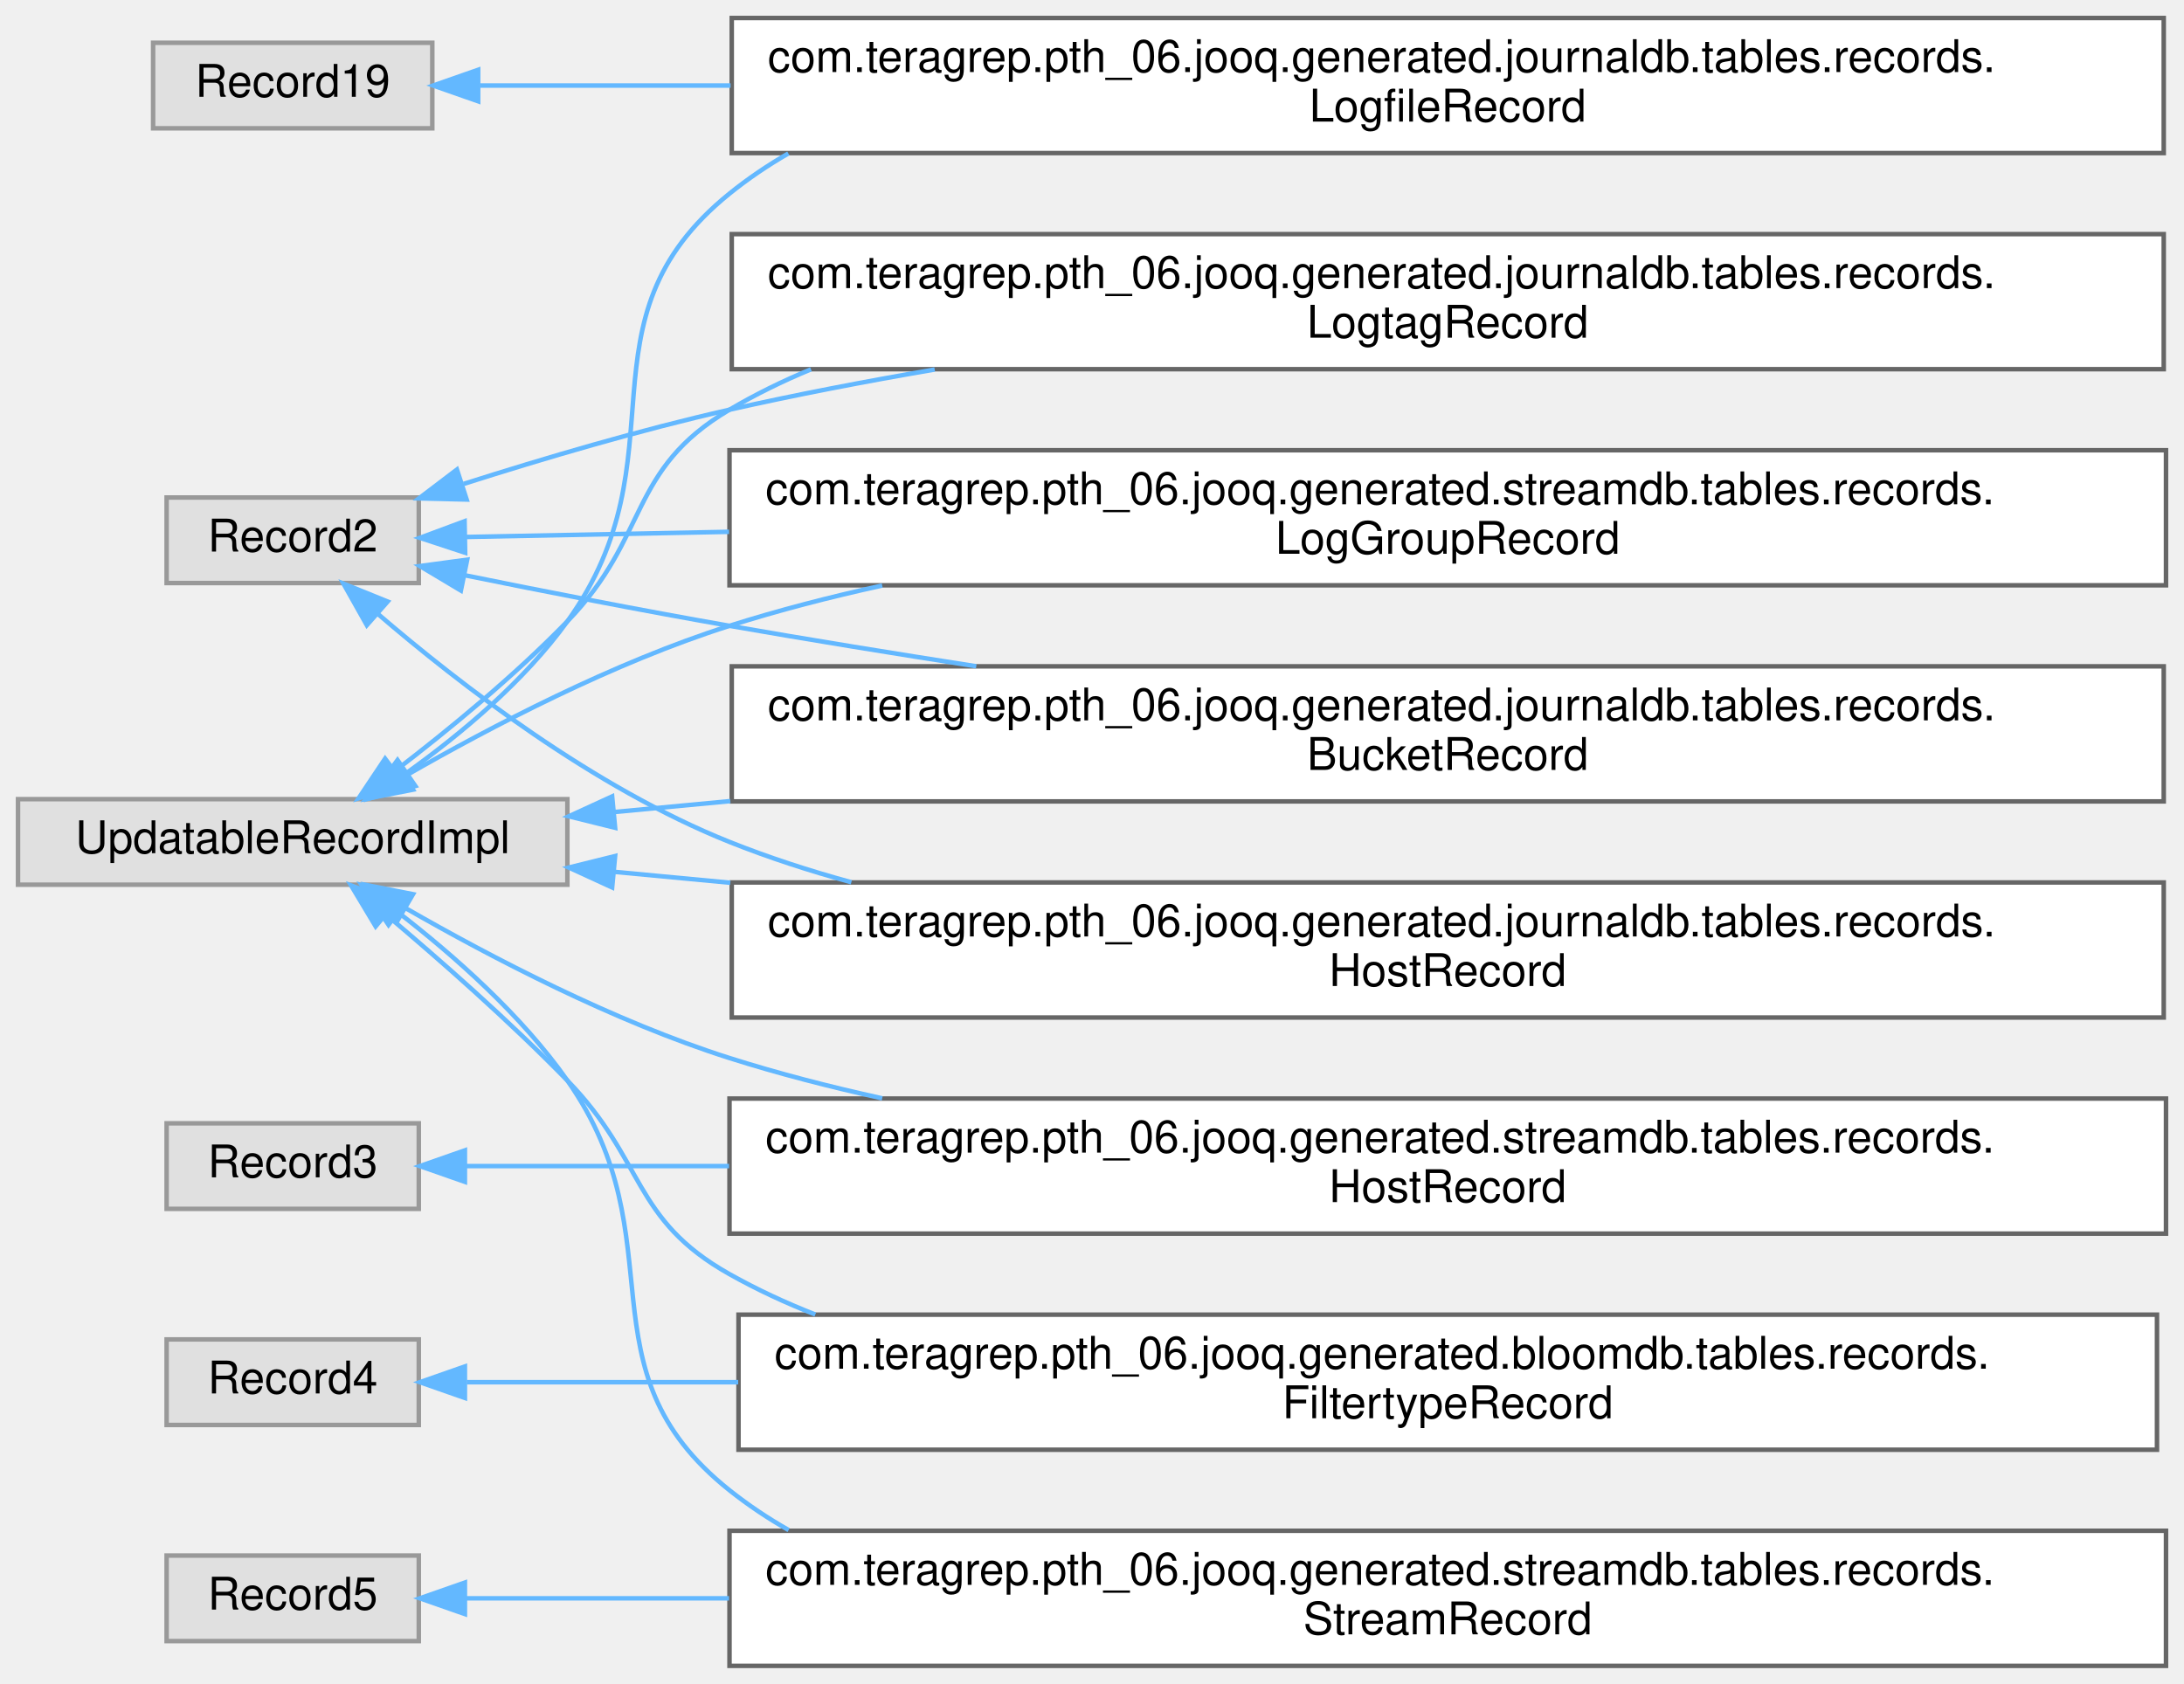
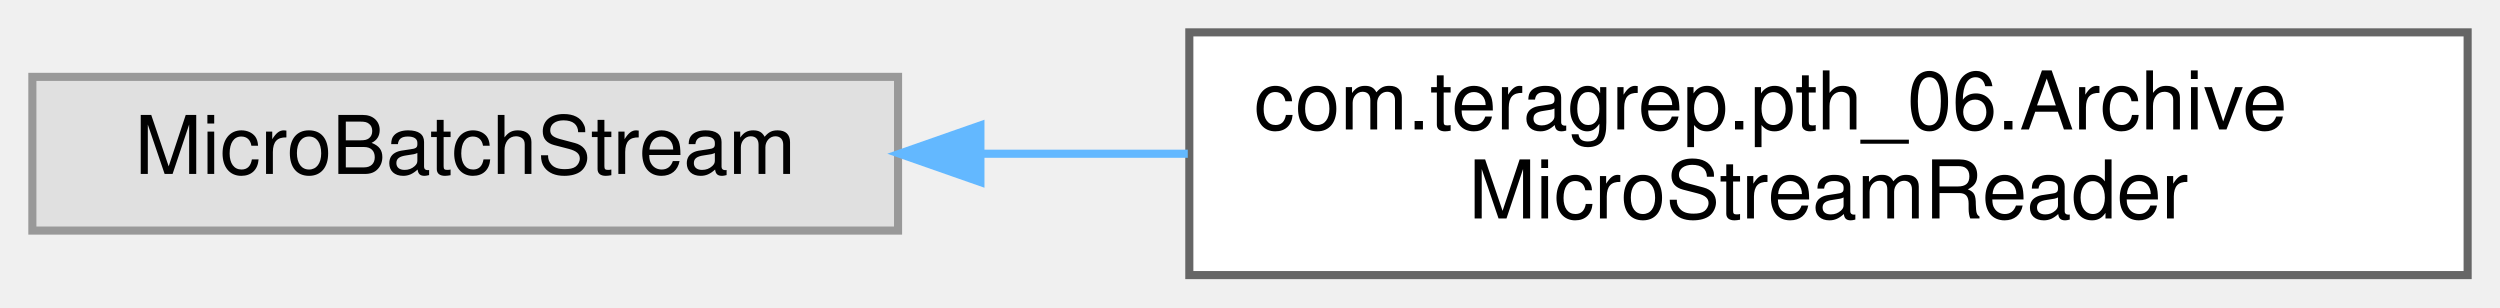
- <svg xmlns="http://www.w3.org/2000/svg" xmlns:xlink="http://www.w3.org/1999/xlink" width="485pt" height="374pt" viewBox="0.00 0.00 485.00 374.00">
-   <g id="graph0" class="graph" transform="scale(1 1) rotate(0) translate(4 370)">
+ <svg xmlns="http://www.w3.org/2000/svg" xmlns:xlink="http://www.w3.org/1999/xlink" width="309pt" height="38pt" viewBox="0.00 0.00 309.00 38.00">
+   <g id="graph0" class="graph" transform="scale(1 1) rotate(0) translate(4 34)">
    <g id="Node000000" class="node">
      <g id="a_Node000000">
        <a xlink:title=" ">
-           <polygon fill="#e0e0e0" stroke="#999999" points="92,-360.5 30,-360.5 30,-341.5 92,-341.5 92,-360.5" />
-           <text text-anchor="middle" x="61" y="-348.5" font-family="Helvetica,sans-Serif" font-size="10.00">Record19</text>
+           <polygon fill="#e0e0e0" stroke="#999999" points="107,-24.5 0,-24.5 0,-5.5 107,-5.5 107,-24.5" />
+           <text text-anchor="middle" x="53.5" y="-12.5" font-family="Helvetica,sans-Serif" font-size="10.00">MicroBatchStream</text>
        </a>
      </g>
    </g>
    <g id="Node000001" class="node">
      <g id="a_Node000001">
-         <a xlink:href="classcom_1_1teragrep_1_1pth__06_1_1jooq_1_1generated_1_1journaldb_1_1tables_1_1records_1_1LogfileRecord.html" target="_top" xlink:title="Contains information for log files that have been run through Log Archiver.">
-           <polygon fill="white" stroke="#666666" points="476.5,-366 158.5,-366 158.5,-336 476.5,-336 476.5,-366" />
-           <text text-anchor="start" x="166.5" y="-354" font-family="Helvetica,sans-Serif" font-size="10.00">com.teragrep.pth_06.jooq.generated.journaldb.tables.records.</text>
-           <text text-anchor="middle" x="317.5" y="-343" font-family="Helvetica,sans-Serif" font-size="10.00">LogfileRecord</text>
+         <a xlink:href="classcom_1_1teragrep_1_1pth__06_1_1ArchiveMicroStreamReader.html" target="_top" xlink:title=" ">
+           <polygon fill="white" stroke="#666666" points="301,-30 143,-30 143,0 301,0 301,-30" />
+           <text text-anchor="start" x="151" y="-18" font-family="Helvetica,sans-Serif" font-size="10.00">com.teragrep.pth_06.Archive</text>
+           <text text-anchor="middle" x="222" y="-7" font-family="Helvetica,sans-Serif" font-size="10.00">MicroStreamReader</text>
        </a>
      </g>
    </g>
-     <g id="edge76_Node000000_Node000001" class="edge">
-       <g id="a_edge76_Node000000_Node000001">
+     <g id="edge81_Node000000_Node000001" class="edge">
+       <g id="a_edge81_Node000000_Node000001">
        <a xlink:title=" ">
-           <path fill="none" stroke="#63b8ff" d="M102.61,-351C118.49,-351 137.8,-351 158.24,-351" />
-           <polygon fill="#63b8ff" stroke="#63b8ff" points="102.19,-347.5 92.19,-351 102.19,-354.5 102.19,-347.5" />
-         </a>
-       </g>
-     </g>
-     <g id="Node000006" class="node">
-       <g id="a_Node000006">
-         <a xlink:title=" ">
-           <polygon fill="#e0e0e0" stroke="#999999" points="89,-259.5 33,-259.5 33,-240.5 89,-240.5 89,-259.5" />
-           <text text-anchor="middle" x="61" y="-247.5" font-family="Helvetica,sans-Serif" font-size="10.00">Record2</text>
-         </a>
-       </g>
-     </g>
-     <g id="Node000005" class="node">
-       <g id="a_Node000005">
-         <a xlink:href="classcom_1_1teragrep_1_1pth__06_1_1jooq_1_1generated_1_1journaldb_1_1tables_1_1records_1_1BucketRecord.html" target="_top" xlink:title="Buckets in object storage.">
-           <polygon fill="white" stroke="#666666" points="476.5,-222 158.5,-222 158.5,-192 476.5,-192 476.5,-222" />
-           <text text-anchor="start" x="166.5" y="-210" font-family="Helvetica,sans-Serif" font-size="10.00">com.teragrep.pth_06.jooq.generated.journaldb.tables.records.</text>
-           <text text-anchor="middle" x="317.5" y="-199" font-family="Helvetica,sans-Serif" font-size="10.00">BucketRecord</text>
-         </a>
-       </g>
-     </g>
-     <g id="edge77_Node000006_Node000005" class="edge">
-       <g id="a_edge77_Node000006_Node000005">
-         <a xlink:title=" ">
-           <path fill="none" stroke="#63b8ff" d="M99.22,-242.23C116.98,-238.62 138.55,-234.4 158,-231 175.68,-227.91 194.52,-224.86 212.8,-222.01" />
-           <polygon fill="#63b8ff" stroke="#63b8ff" points="98.35,-238.83 89.25,-244.27 99.75,-245.69 98.35,-238.83" />
-         </a>
-       </g>
-     </g>
-     <g id="Node000007" class="node">
-       <g id="a_Node000007">
-         <a xlink:href="classcom_1_1teragrep_1_1pth__06_1_1jooq_1_1generated_1_1journaldb_1_1tables_1_1records_1_1HostRecord.html" target="_top" xlink:title="Host names.">
-           <polygon fill="white" stroke="#666666" points="476.5,-174 158.5,-174 158.5,-144 476.5,-144 476.5,-174" />
-           <text text-anchor="start" x="166.5" y="-162" font-family="Helvetica,sans-Serif" font-size="10.00">com.teragrep.pth_06.jooq.generated.journaldb.tables.records.</text>
-           <text text-anchor="middle" x="317.5" y="-151" font-family="Helvetica,sans-Serif" font-size="10.00">HostRecord</text>
-         </a>
-       </g>
-     </g>
-     <g id="edge78_Node000006_Node000007" class="edge">
-       <g id="a_edge78_Node000006_Node000007">
-         <a xlink:title=" ">
-           <path fill="none" stroke="#63b8ff" d="M79.78,-233.76C98.01,-218.09 127.88,-195.02 158,-183 166.66,-179.54 175.77,-176.58 185.06,-174.04" />
-           <polygon fill="#63b8ff" stroke="#63b8ff" points="77.46,-231.14 72.27,-240.37 82.09,-236.39 77.46,-231.14" />
-         </a>
-       </g>
-     </g>
-     <g id="Node000008" class="node">
-       <g id="a_Node000008">
-         <a xlink:href="classcom_1_1teragrep_1_1pth__06_1_1jooq_1_1generated_1_1journaldb_1_1tables_1_1records_1_1LogtagRecord.html" target="_top" xlink:title="Contains logtag values that are identified using the ID.">
-           <polygon fill="white" stroke="#666666" points="476.5,-318 158.5,-318 158.5,-288 476.5,-288 476.5,-318" />
-           <text text-anchor="start" x="166.5" y="-306" font-family="Helvetica,sans-Serif" font-size="10.00">com.teragrep.pth_06.jooq.generated.journaldb.tables.records.</text>
-           <text text-anchor="middle" x="317.5" y="-295" font-family="Helvetica,sans-Serif" font-size="10.00">LogtagRecord</text>
-         </a>
-       </g>
-     </g>
-     <g id="edge79_Node000006_Node000008" class="edge">
-       <g id="a_edge79_Node000006_Node000008">
-         <a xlink:title=" ">
-           <path fill="none" stroke="#63b8ff" d="M98.96,-262.52C116.67,-268.16 138.27,-274.55 158,-279 172.66,-282.31 188.19,-285.29 203.57,-287.93" />
-           <polygon fill="#63b8ff" stroke="#63b8ff" points="99.63,-259.05 89.03,-259.3 97.47,-265.71 99.63,-259.05" />
-         </a>
-       </g>
-     </g>
-     <g id="Node000009" class="node">
-       <g id="a_Node000009">
-         <a xlink:href="classcom_1_1teragrep_1_1pth__06_1_1jooq_1_1generated_1_1streamdb_1_1tables_1_1records_1_1LogGroupRecord.html" target="_top" xlink:title="This class is generated by jOOQ.">
-           <polygon fill="white" stroke="#666666" points="477,-270 158,-270 158,-240 477,-240 477,-270" />
-           <text text-anchor="start" x="166" y="-258" font-family="Helvetica,sans-Serif" font-size="10.00">com.teragrep.pth_06.jooq.generated.streamdb.tables.records.</text>
-           <text text-anchor="middle" x="317.5" y="-247" font-family="Helvetica,sans-Serif" font-size="10.00">LogGroupRecord</text>
-         </a>
-       </g>
-     </g>
-     <g id="edge80_Node000006_Node000009" class="edge">
-       <g id="a_edge80_Node000006_Node000009">
-         <a xlink:title=" ">
-           <path fill="none" stroke="#63b8ff" d="M99.38,-250.73C115.75,-251.06 136.18,-251.46 157.9,-251.88" />
-           <polygon fill="#63b8ff" stroke="#63b8ff" points="99.3,-247.23 89.24,-250.54 99.17,-254.23 99.3,-247.23" />
-         </a>
-       </g>
-     </g>
-     <g id="Node000011" class="node">
-       <g id="a_Node000011">
-         <a xlink:title=" ">
-           <polygon fill="#e0e0e0" stroke="#999999" points="89,-120.5 33,-120.5 33,-101.5 89,-101.5 89,-120.5" />
-           <text text-anchor="middle" x="61" y="-108.5" font-family="Helvetica,sans-Serif" font-size="10.00">Record3</text>
-         </a>
-       </g>
-     </g>
-     <g id="Node000010" class="node">
-       <g id="a_Node000010">
-         <a xlink:href="classcom_1_1teragrep_1_1pth__06_1_1jooq_1_1generated_1_1streamdb_1_1tables_1_1records_1_1HostRecord.html" target="_top" xlink:title="This class is generated by jOOQ.">
-           <polygon fill="white" stroke="#666666" points="477,-126 158,-126 158,-96 477,-96 477,-126" />
-           <text text-anchor="start" x="166" y="-114" font-family="Helvetica,sans-Serif" font-size="10.00">com.teragrep.pth_06.jooq.generated.streamdb.tables.records.</text>
-           <text text-anchor="middle" x="317.5" y="-103" font-family="Helvetica,sans-Serif" font-size="10.00">HostRecord</text>
-         </a>
-       </g>
-     </g>
-     <g id="edge81_Node000011_Node000010" class="edge">
-       <g id="a_edge81_Node000011_Node000010">
-         <a xlink:title=" ">
-           <path fill="none" stroke="#63b8ff" d="M99.38,-111C115.75,-111 136.18,-111 157.9,-111" />
-           <polygon fill="#63b8ff" stroke="#63b8ff" points="99.24,-107.5 89.24,-111 99.24,-114.5 99.24,-107.5" />
-         </a>
-       </g>
-     </g>
-     <g id="Node000004" class="node">
-       <g id="a_Node000004">
-         <a xlink:title=" ">
-           <polygon fill="#e0e0e0" stroke="#999999" points="89,-72.5 33,-72.5 33,-53.5 89,-53.5 89,-72.5" />
-           <text text-anchor="middle" x="61" y="-60.5" font-family="Helvetica,sans-Serif" font-size="10.00">Record4</text>
-         </a>
-       </g>
-     </g>
-     <g id="Node000003" class="node">
-       <g id="a_Node000003">
-         <a xlink:href="classcom_1_1teragrep_1_1pth__06_1_1jooq_1_1generated_1_1bloomdb_1_1tables_1_1records_1_1FiltertypeRecord.html" target="_top" xlink:title="This class is generated by jOOQ.">
-           <polygon fill="white" stroke="#666666" points="475,-78 160,-78 160,-48 475,-48 475,-78" />
-           <text text-anchor="start" x="168" y="-66" font-family="Helvetica,sans-Serif" font-size="10.00">com.teragrep.pth_06.jooq.generated.bloomdb.tables.records.</text>
-           <text text-anchor="middle" x="317.5" y="-55" font-family="Helvetica,sans-Serif" font-size="10.00">FiltertypeRecord</text>
-         </a>
-       </g>
-     </g>
-     <g id="edge82_Node000004_Node000003" class="edge">
-       <g id="a_edge82_Node000004_Node000003">
-         <a xlink:title=" ">
-           <path fill="none" stroke="#63b8ff" d="M99.66,-63C116.49,-63 137.57,-63 159.93,-63" />
-           <polygon fill="#63b8ff" stroke="#63b8ff" points="99.24,-59.5 89.24,-63 99.24,-66.5 99.24,-59.5" />
-         </a>
-       </g>
-     </g>
-     <g id="Node000013" class="node">
-       <g id="a_Node000013">
-         <a xlink:title=" ">
-           <polygon fill="#e0e0e0" stroke="#999999" points="89,-24.5 33,-24.5 33,-5.5 89,-5.5 89,-24.5" />
-           <text text-anchor="middle" x="61" y="-12.5" font-family="Helvetica,sans-Serif" font-size="10.00">Record5</text>
-         </a>
-       </g>
-     </g>
-     <g id="Node000012" class="node">
-       <g id="a_Node000012">
-         <a xlink:href="classcom_1_1teragrep_1_1pth__06_1_1jooq_1_1generated_1_1streamdb_1_1tables_1_1records_1_1StreamRecord.html" target="_top" xlink:title="This class is generated by jOOQ.">
-           <polygon fill="white" stroke="#666666" points="477,-30 158,-30 158,0 477,0 477,-30" />
-           <text text-anchor="start" x="166" y="-18" font-family="Helvetica,sans-Serif" font-size="10.00">com.teragrep.pth_06.jooq.generated.streamdb.tables.records.</text>
-           <text text-anchor="middle" x="317.5" y="-7" font-family="Helvetica,sans-Serif" font-size="10.00">StreamRecord</text>
-         </a>
-       </g>
-     </g>
-     <g id="edge83_Node000013_Node000012" class="edge">
-       <g id="a_edge83_Node000013_Node000012">
-         <a xlink:title=" ">
-           <path fill="none" stroke="#63b8ff" d="M99.38,-15C115.75,-15 136.18,-15 157.9,-15" />
-           <polygon fill="#63b8ff" stroke="#63b8ff" points="99.24,-11.5 89.24,-15 99.24,-18.5 99.24,-11.5" />
-         </a>
-       </g>
-     </g>
-     <g id="Node000002" class="node">
-       <g id="a_Node000002">
-         <a xlink:title=" ">
-           <polygon fill="#e0e0e0" stroke="#999999" points="122,-192.5 0,-192.5 0,-173.5 122,-173.5 122,-192.5" />
-           <text text-anchor="middle" x="61" y="-180.5" font-family="Helvetica,sans-Serif" font-size="10.00">UpdatableRecordImpl</text>
-         </a>
-       </g>
-     </g>
-     <g id="edge87_Node000002_Node000001" class="edge">
-       <g id="a_edge87_Node000002_Node000001">
-         <a xlink:title=" ">
-           <path fill="none" stroke="#63b8ff" d="M86.37,-198.38C98.45,-207.03 112.45,-218.74 122,-232 148.39,-268.64 122.87,-298.63 158,-327 162.11,-330.32 166.49,-333.28 171.07,-335.92" />
-           <polygon fill="#63b8ff" stroke="#63b8ff" points="88.24,-195.42 78.01,-192.65 84.28,-201.19 88.24,-195.42" />
-         </a>
-       </g>
-     </g>
-     <g id="edge85_Node000002_Node000005" class="edge">
-       <g id="a_edge85_Node000002_Node000005">
-         <a xlink:title=" ">
-           <path fill="none" stroke="#63b8ff" d="M132.5,-189.65C140.73,-190.42 149.35,-191.24 158.18,-192.07" />
-           <polygon fill="#63b8ff" stroke="#63b8ff" points="132.6,-186.14 122.31,-188.69 131.94,-193.11 132.6,-186.14" />
-         </a>
-       </g>
-     </g>
-     <g id="edge86_Node000002_Node000007" class="edge">
-       <g id="a_edge86_Node000002_Node000007">
-         <a xlink:title=" ">
-           <path fill="none" stroke="#63b8ff" d="M132.5,-176.35C140.73,-175.58 149.35,-174.76 158.18,-173.93" />
-           <polygon fill="#63b8ff" stroke="#63b8ff" points="131.94,-172.89 122.31,-177.31 132.6,-179.86 131.94,-172.89" />
-         </a>
-       </g>
-     </g>
-     <g id="edge88_Node000002_Node000008" class="edge">
-       <g id="a_edge88_Node000002_Node000008">
-         <a xlink:title=" ">
-           <path fill="none" stroke="#63b8ff" d="M83.71,-198.76C95.6,-207.86 110.25,-219.88 122,-232 140.31,-250.89 135.35,-265.61 158,-279 163.75,-282.4 169.82,-285.37 176.09,-287.97" />
-           <polygon fill="#63b8ff" stroke="#63b8ff" points="85.73,-195.9 75.63,-192.69 81.52,-201.5 85.73,-195.9" />
-         </a>
-       </g>
-     </g>
-     <g id="edge90_Node000002_Node000009" class="edge">
-       <g id="a_edge90_Node000002_Node000009">
-         <a xlink:title=" ">
-           <path fill="none" stroke="#63b8ff" d="M86.13,-197.74C105.03,-208.6 132.32,-222.86 158,-231 168.88,-234.45 180.34,-237.41 191.91,-239.95" />
-           <polygon fill="#63b8ff" stroke="#63b8ff" points="87.72,-194.61 77.33,-192.57 84.18,-200.65 87.72,-194.61" />
-         </a>
-       </g>
-     </g>
-     <g id="edge89_Node000002_Node000010" class="edge">
-       <g id="a_edge89_Node000002_Node000010">
-         <a xlink:title=" ">
-           <path fill="none" stroke="#63b8ff" d="M86.13,-168.26C105.03,-157.4 132.32,-143.14 158,-135 168.88,-131.55 180.34,-128.59 191.91,-126.05" />
-           <polygon fill="#63b8ff" stroke="#63b8ff" points="84.18,-165.35 77.33,-173.43 87.72,-171.39 84.18,-165.35" />
-         </a>
-       </g>
-     </g>
-     <g id="edge84_Node000002_Node000003" class="edge">
-       <g id="a_edge84_Node000002_Node000003">
-         <a xlink:title=" ">
-           <path fill="none" stroke="#63b8ff" d="M81.69,-166.91C93.74,-156.75 109.24,-143.11 122,-130 139.39,-112.14 136.27,-99.21 158,-87 164.07,-83.59 170.46,-80.62 177.06,-78.03" />
-           <polygon fill="#63b8ff" stroke="#63b8ff" points="79.42,-164.24 73.97,-173.33 83.9,-169.62 79.42,-164.24" />
-         </a>
-       </g>
-     </g>
-     <g id="edge91_Node000002_Node000012" class="edge">
-       <g id="a_edge91_Node000002_Node000012">
-         <a xlink:title=" ">
-           <path fill="none" stroke="#63b8ff" d="M84.46,-167.32C96.88,-157.72 111.81,-144.51 122,-130 146.99,-94.4 123.97,-66.08 158,-39 162.14,-35.71 166.53,-32.77 171.13,-30.16" />
-           <polygon fill="#63b8ff" stroke="#63b8ff" points="82.28,-164.58 76.35,-173.36 86.46,-170.2 82.28,-164.58" />
+           <path fill="none" stroke="#63b8ff" d="M117.21,-15C125.57,-15 134.22,-15 142.81,-15" />
+           <polygon fill="#63b8ff" stroke="#63b8ff" points="117.18,-11.5 107.18,-15 117.18,-18.5 117.18,-11.5" />
        </a>
      </g>
    </g>
  </g>
</svg>
